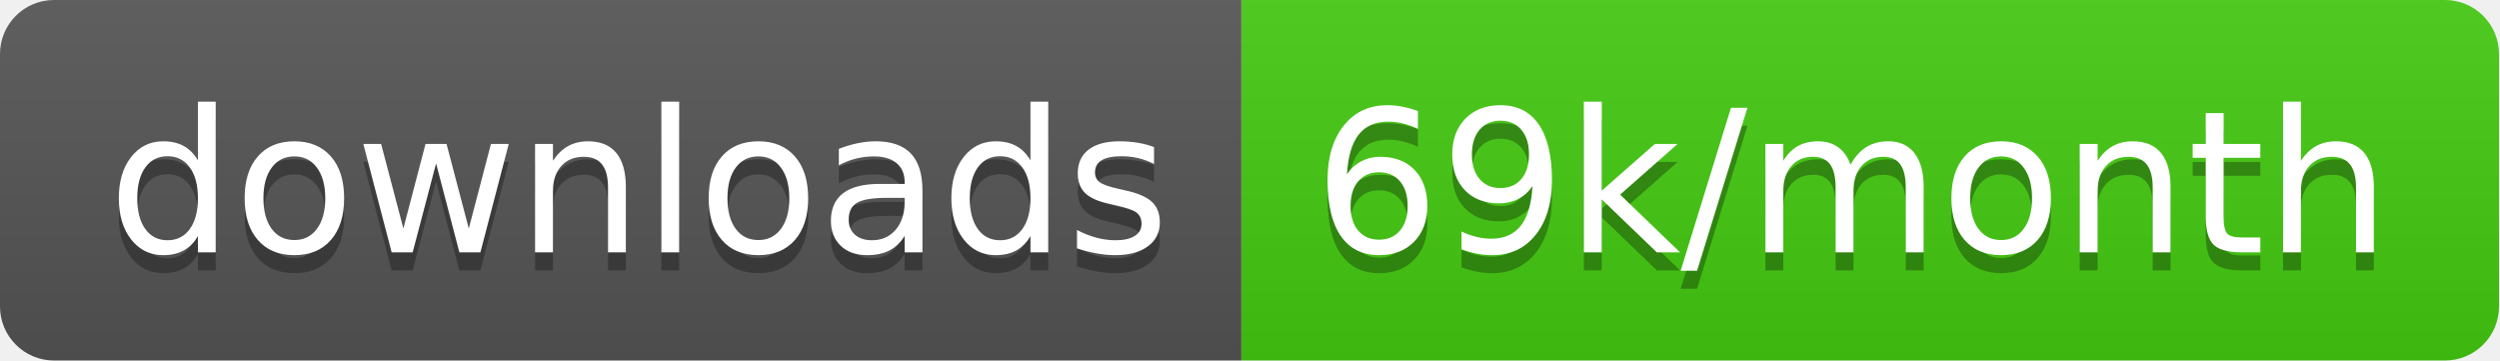
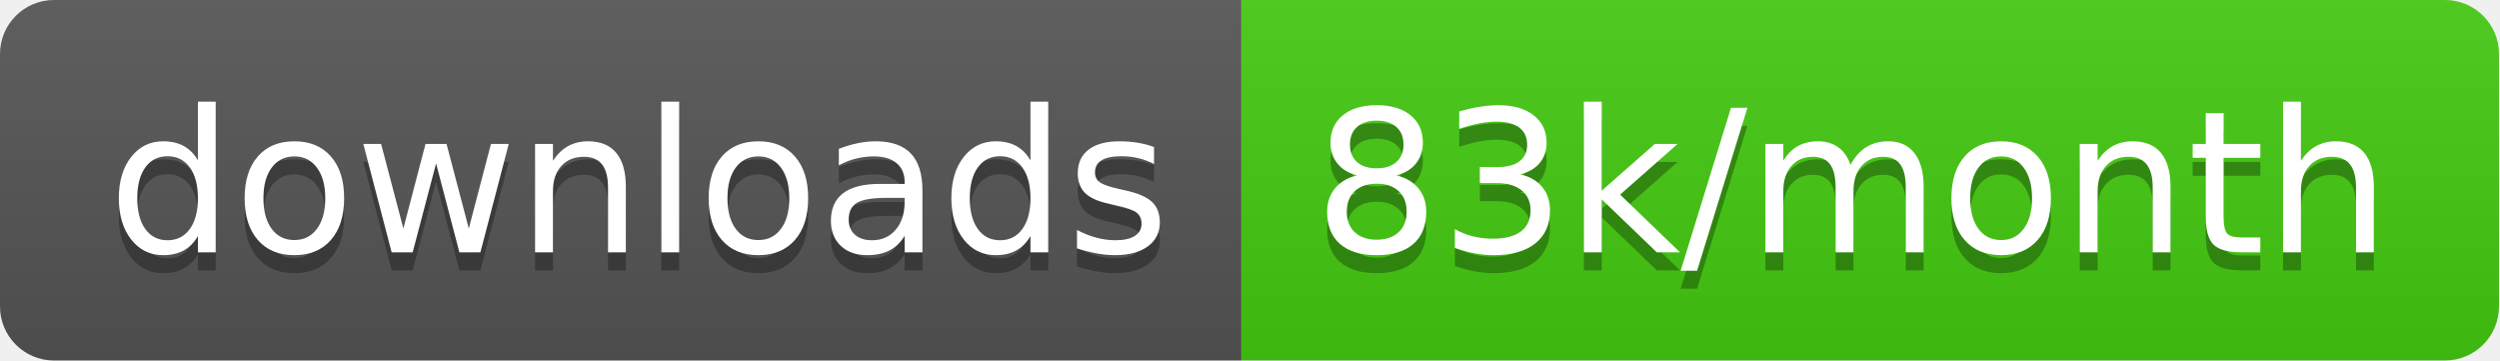
<svg xmlns="http://www.w3.org/2000/svg" width="138.7" height="20">
  <linearGradient id="smooth" x2="0" y2="100%">
    <stop offset="0" stop-color="#bbb" stop-opacity=".1" />
    <stop offset="1" stop-opacity=".1" />
  </linearGradient>
  <clipPath id="round">
    <rect width="138.7" height="20" rx="3" fill="#fff" />
  </clipPath>
  <g clip-path="url(#round)">
    <rect width="68.9" height="20" fill="#555" />
    <rect x="68.9" width="69.8" height="20" fill="#4c1" />
    <rect width="138.7" height="20" fill="url(#smooth)" />
  </g>
  <g fill="#fff" text-anchor="middle" font-family="DejaVu Sans,Verdana,Geneva,sans-serif" font-size="110">
    <text x="354.5" y="150" fill="#010101" fill-opacity=".3" transform="scale(0.1)" textLength="589.0" lengthAdjust="spacing">downloads</text>
    <text x="354.5" y="140" transform="scale(0.1)" textLength="589.0" lengthAdjust="spacing">downloads</text>
-     <text x="1028.0" y="150" fill="#010101" fill-opacity=".3" transform="scale(0.1)" textLength="598.0" lengthAdjust="spacing">69k/month</text>
-     <text x="1028.0" y="140" transform="scale(0.1)" textLength="598.0" lengthAdjust="spacing">69k/month</text>
+     <text x="1028.0" y="150" fill="#010101" fill-opacity=".3" transform="scale(0.1)" textLength="598.0" lengthAdjust="spacing">83k/month</text>
+     <text x="1028.0" y="140" transform="scale(0.1)" textLength="598.0" lengthAdjust="spacing">83k/month</text>
  </g>
</svg>
